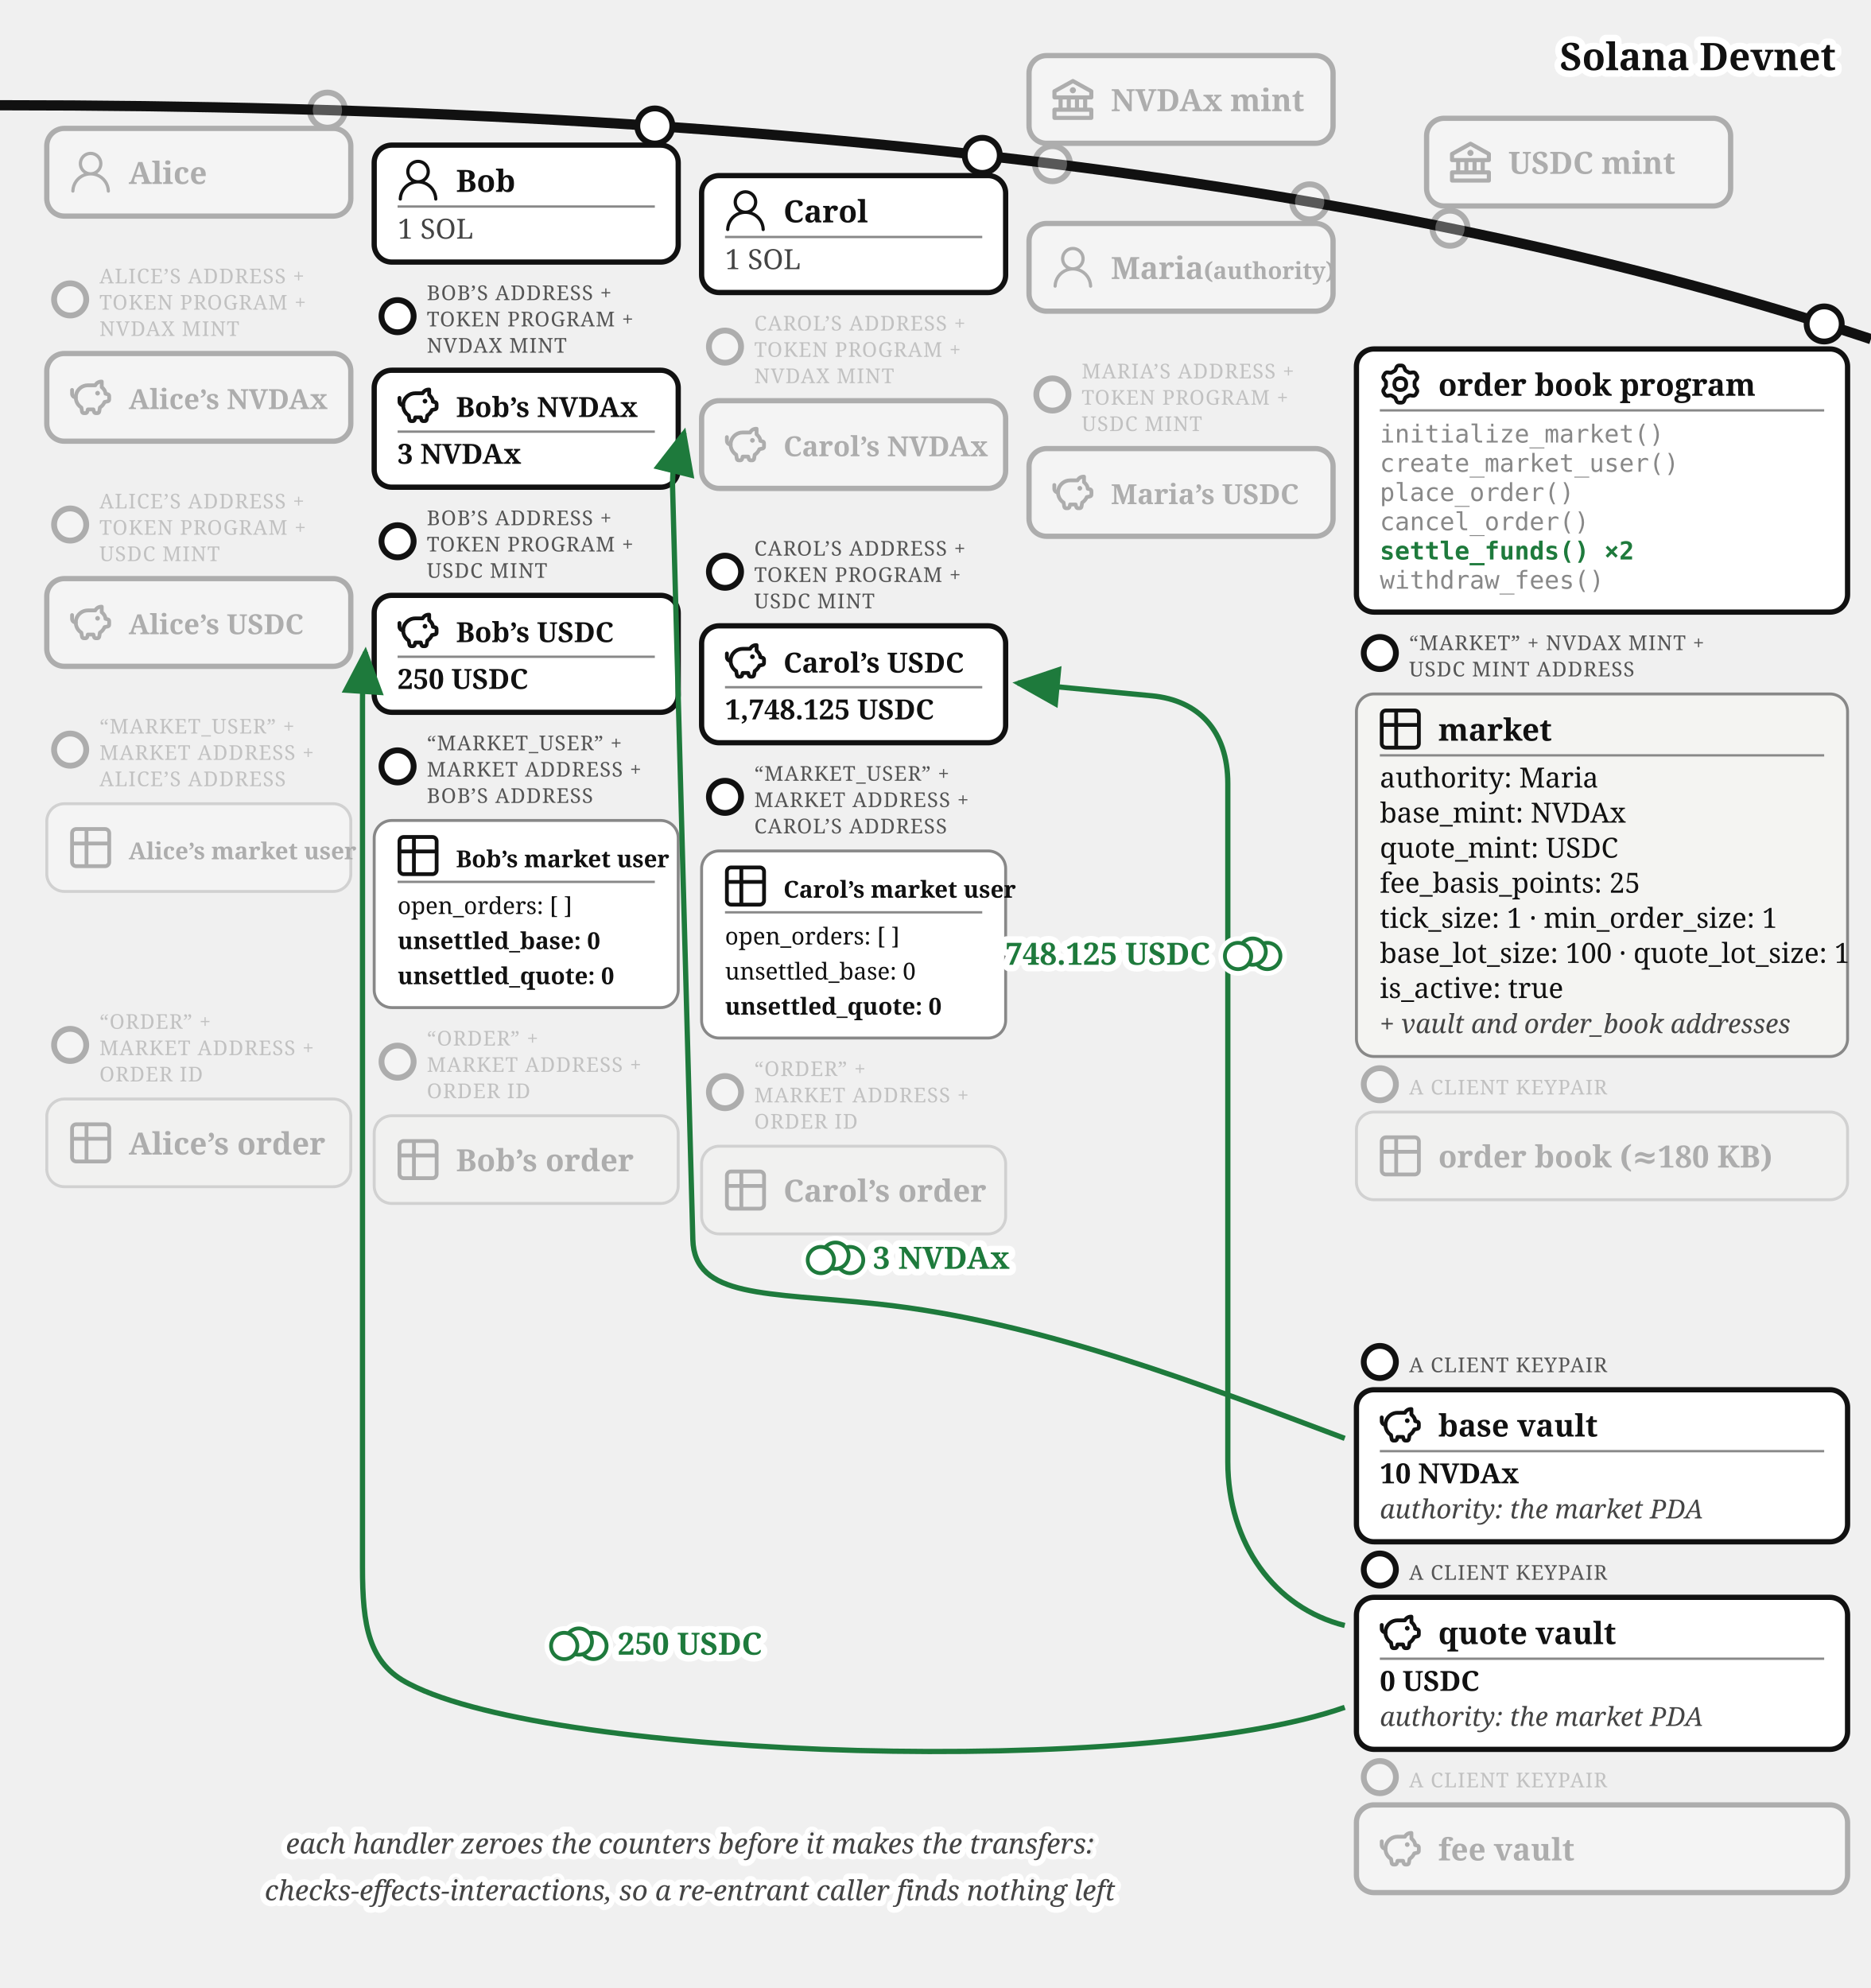
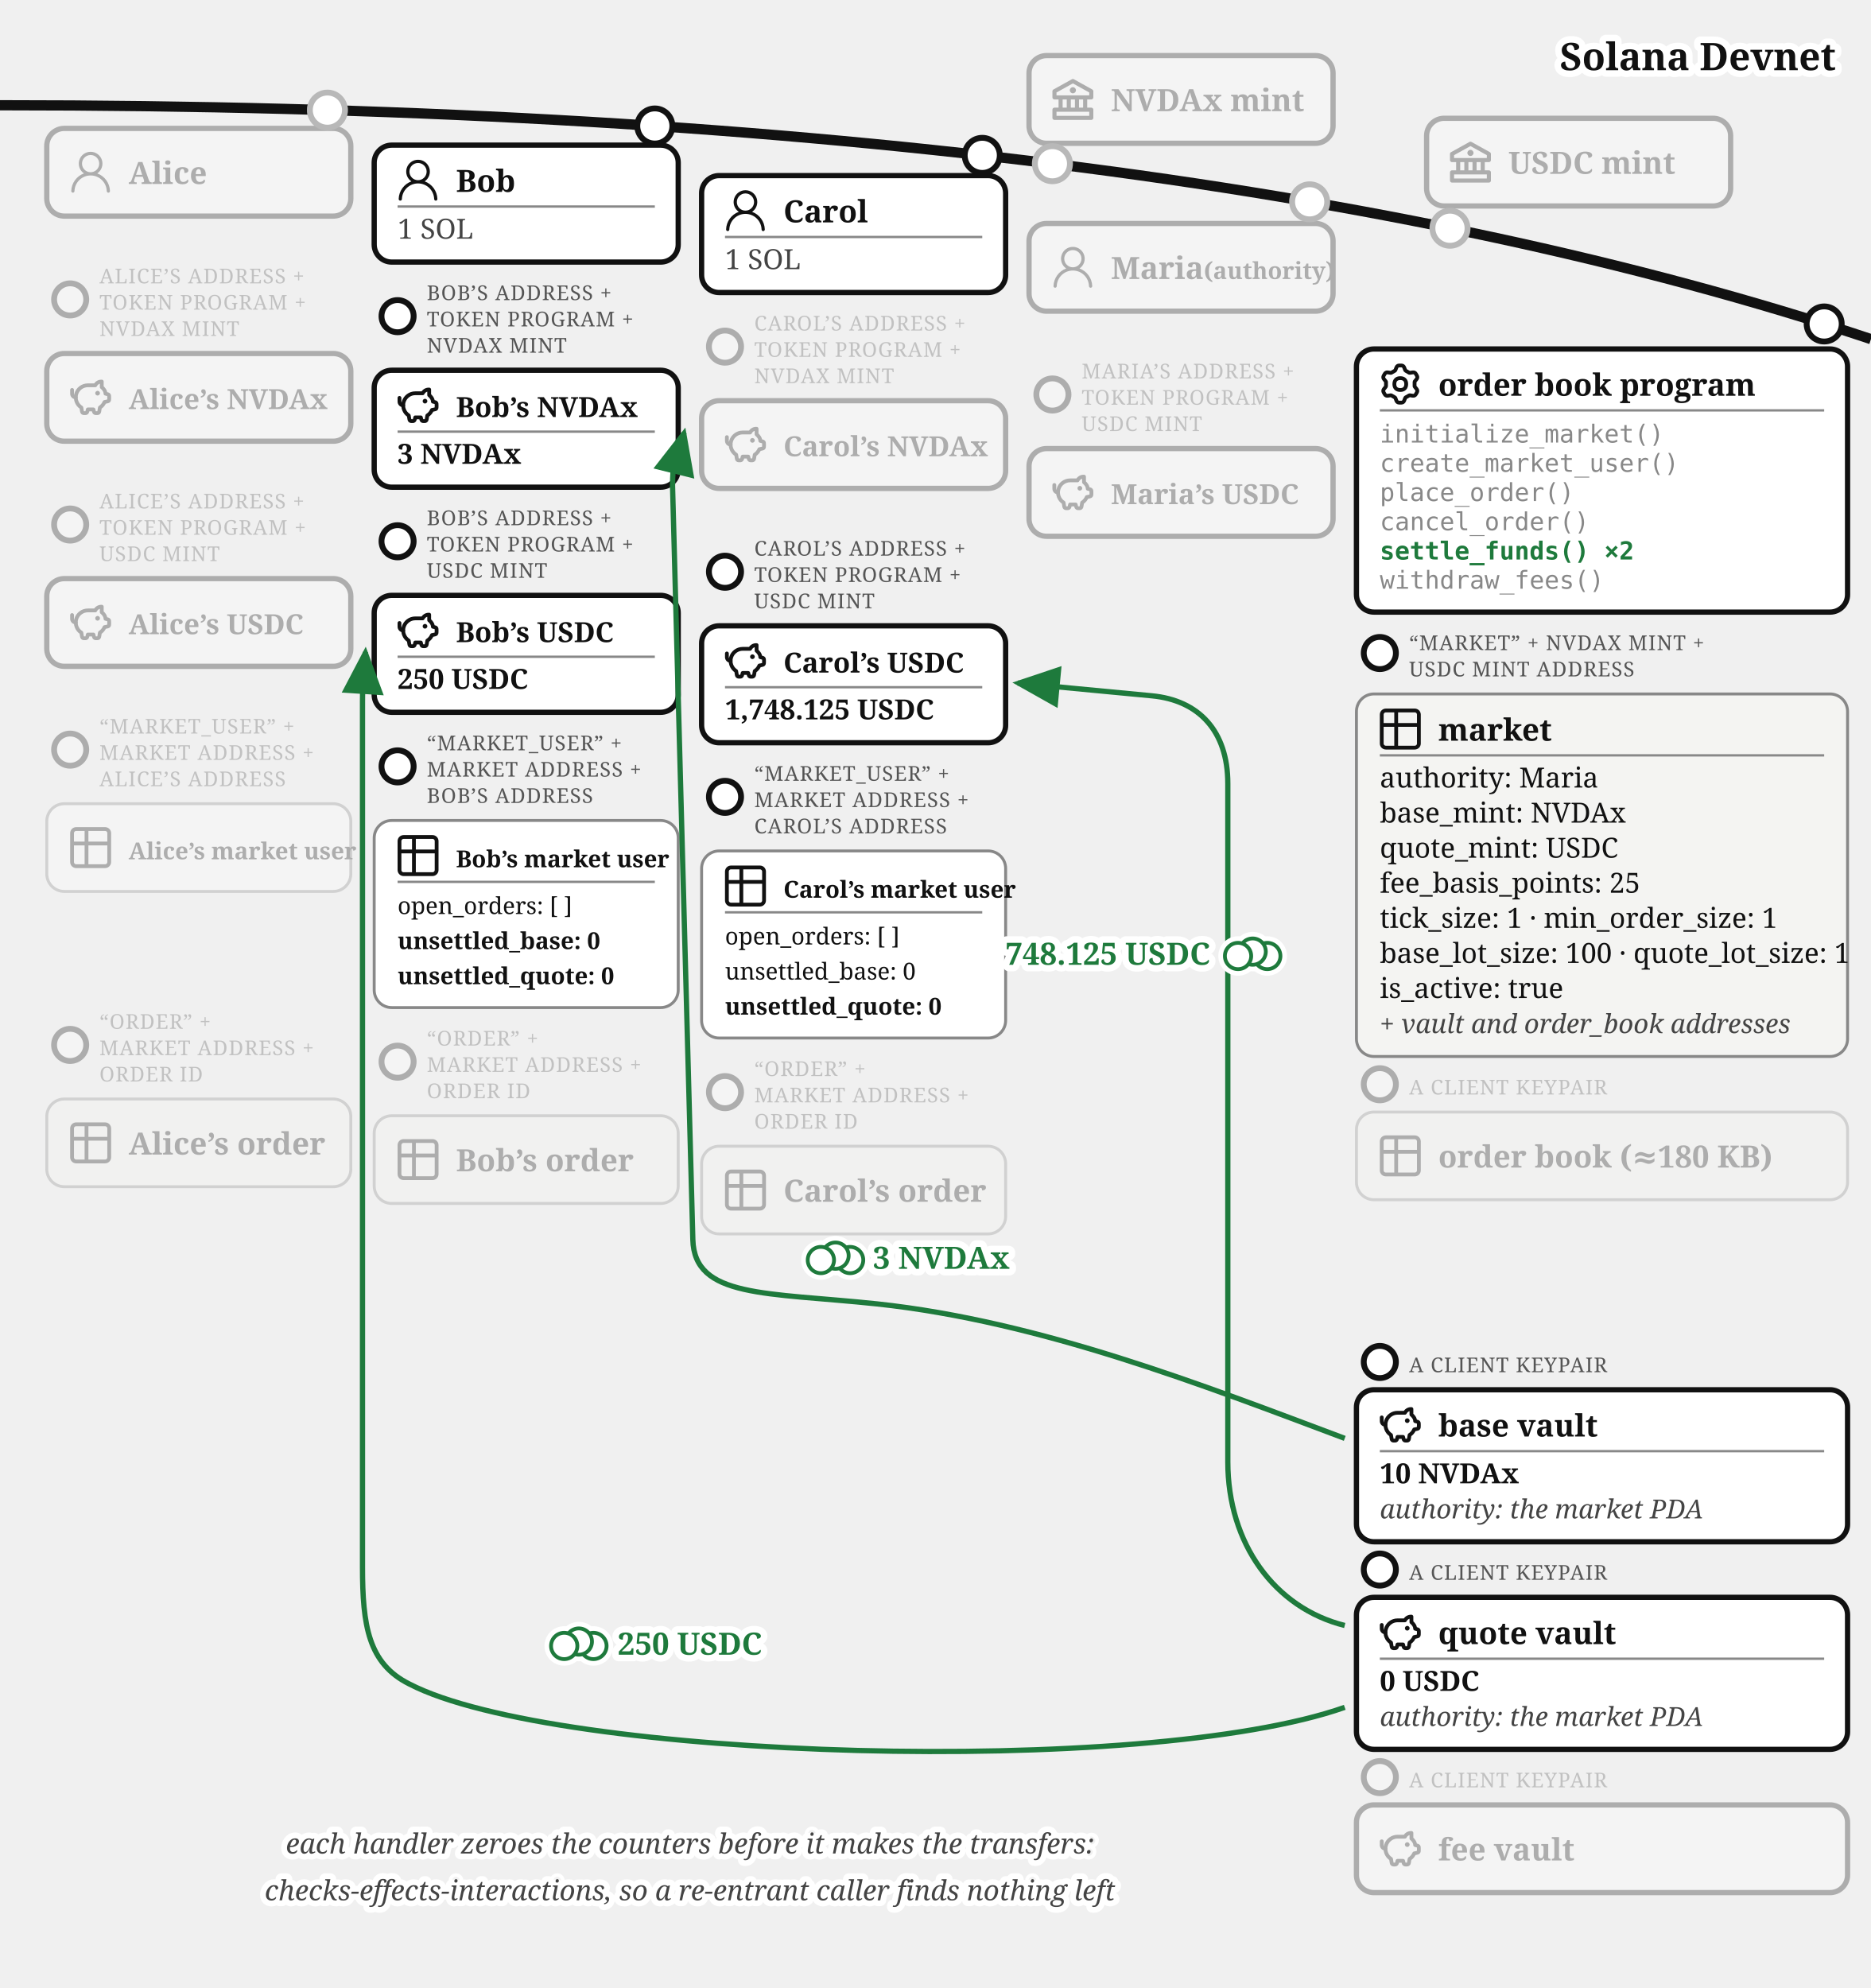
<svg xmlns="http://www.w3.org/2000/svg" viewBox="0 0 640 680" font-family="Georgia, serif" fill="#111">
  <defs>
    <marker id="order-book-settle-arr" markerWidth="9" markerHeight="8" refX="8" refY="4" orient="auto">
      <path d="M0,0 L9,4 L0,8 z" fill="#1e7a3c" />
    </marker>
  </defs>
  <path d="M 0,36 Q 400,36 640,116" fill="none" stroke="#111" stroke-width="3.5" />
  <text stroke="#fff" stroke-width="4.5" paint-order="stroke" stroke-linejoin="round" x="628" y="24" font-size="13" font-weight="bold" text-anchor="end">Solana Devnet</text>
+   <circle cx="360" cy="56" r="7" fill="#fff" />
  <g opacity="0.3">
    <circle cx="360" cy="56" r="6" fill="#fff" stroke="#111" stroke-width="2" />
    <rect x="352" y="19.015" width="104" height="30" rx="6" fill="#fff" stroke="#111" stroke-width="1.8" />
    <g transform="translate(360,27.02)">
      <g transform="translate(-1.4,-1.401) scale(0.7)" fill="#111">
        <path d="m21.49 7.13l-9-5a.99.99 0 0 0-.97 0l-9.01 5C2.19 7.31 2 7.64 2 8v3c0 .55.45 1 1 1h2v4H3c-.55 0-1 .45-1 1v4c0 .55.45 1 1 1h18c.55 0 1-.45 1-1v-4c0-.55-.45-1-1-1h-2v-4h2c.55 0 1-.45 1-1V8a1 1 0 0 0-.51-.87M7 12h2v4H7zm6 0v4h-2v-4zm7 6v2H4v-2zm-3-2h-2v-4h2zm3-6H4V8.59l8-4.44l8 4.44z" />
        <path d="M12 6a1.5 1.5 0 1 0 0 3a1.5 1.5 0 1 0 0-3" />
      </g>
    </g>
    <text x="380" y="38.02" font-size="10.5" font-weight="bold">NVDAx mint</text>
  </g>
+   <circle cx="496" cy="78.07" r="7" fill="#fff" />
  <g opacity="0.3">
    <circle cx="496" cy="78.07" r="6" fill="#fff" stroke="#111" stroke-width="2" />
    <rect x="488" y="40.458" width="104" height="30" rx="6" fill="#fff" stroke="#111" stroke-width="1.8" />
    <g transform="translate(496,48.46)">
      <g transform="translate(-1.4,-1.401) scale(0.7)" fill="#111">
        <path d="m21.49 7.13l-9-5a.99.99 0 0 0-.97 0l-9.01 5C2.19 7.31 2 7.64 2 8v3c0 .55.45 1 1 1h2v4H3c-.55 0-1 .45-1 1v4c0 .55.45 1 1 1h18c.55 0 1-.45 1-1v-4c0-.55-.45-1-1-1h-2v-4h2c.55 0 1-.45 1-1V8a1 1 0 0 0-.51-.87M7 12h2v4H7zm6 0v4h-2v-4zm7 6v2H4v-2zm-3-2h-2v-4h2zm3-6H4V8.59l8-4.44l8 4.44z" />
        <path d="M12 6a1.5 1.5 0 1 0 0 3a1.5 1.5 0 1 0 0-3" />
      </g>
    </g>
    <text x="516" y="59.46" font-size="10.5" font-weight="bold">USDC mint</text>
  </g>
+   <circle cx="112" cy="37.663" r="7" fill="#fff" />
  <g opacity="0.3">
    <circle cx="112" cy="37.663" r="6" fill="#fff" stroke="#111" stroke-width="2" />
    <rect x="16" y="43.917" width="104" height="30" rx="6" fill="#fff" stroke="#111" stroke-width="1.8" />
    <g transform="translate(24,51.92)">
      <g transform="translate(-1.835,-1.841) scale(0.736)" fill="#111">
        <path d="M12 2.5a5.5 5.5 0 0 1 3.096 10.047a9.005 9.005 0 0 1 5.9 8.181a.75.75 0 1 1-1.499.044a7.5 7.5 0 0 0-14.993 0a.75.75 0 0 1-1.5-.045a9.005 9.005 0 0 1 5.9-8.18A5.5 5.5 0 0 1 12 2.5M8 8a4 4 0 1 0 8 0a4 4 0 0 0-8 0" />
      </g>
    </g>
    <text x="44" y="62.92" font-size="10.5" font-weight="bold">Alice</text>
  </g>
  <g>
    <circle cx="224" cy="43.091" r="6" fill="#fff" stroke="#111" stroke-width="2" />
    <rect x="128" y="49.644" width="104" height="40" rx="6" fill="#fff" stroke="#111" stroke-width="1.8" />
    <g transform="translate(136,54.6439)">
      <g transform="translate(-1.835,-1.841) scale(0.736)" fill="#111">
        <path d="M12 2.5a5.5 5.5 0 0 1 3.096 10.047a9.005 9.005 0 0 1 5.9 8.181a.75.75 0 1 1-1.499.044a7.5 7.5 0 0 0-14.993 0a.75.75 0 0 1-1.5-.045a9.005 9.005 0 0 1 5.9-8.18A5.5 5.5 0 0 1 12 2.5M8 8a4 4 0 1 0 8 0a4 4 0 0 0-8 0" />
      </g>
    </g>
    <text x="156" y="65.644" font-size="10.5" font-weight="bold">Bob</text>
    <line x1="136" y1="70.644" x2="224" y2="70.644" stroke="#888" stroke-width="0.8" />
    <text x="136" y="81.644" font-size="9.5" fill="#444">1 SOL</text>
  </g>
  <g>
    <circle cx="336" cy="53.138" r="6" fill="#fff" stroke="#111" stroke-width="2" />
    <rect x="240" y="60.062" width="104" height="40" rx="6" fill="#fff" stroke="#111" stroke-width="1.8" />
    <g transform="translate(248,65.0617)">
      <g transform="translate(-1.835,-1.841) scale(0.736)" fill="#111">
        <path d="M12 2.5a5.5 5.5 0 0 1 3.096 10.047a9.005 9.005 0 0 1 5.9 8.181a.75.75 0 1 1-1.499.044a7.5 7.5 0 0 0-14.993 0a.75.75 0 0 1-1.5-.045a9.005 9.005 0 0 1 5.9-8.18A5.5 5.5 0 0 1 12 2.5M8 8a4 4 0 1 0 8 0a4 4 0 0 0-8 0" />
      </g>
    </g>
    <text x="268" y="76.062" font-size="10.5" font-weight="bold">Carol</text>
    <line x1="248" y1="81.062" x2="336" y2="81.062" stroke="#888" stroke-width="0.8" />
    <text x="248" y="92.062" font-size="9.5" fill="#444">1 SOL</text>
  </g>
+   <circle cx="448" cy="69.033" r="7" fill="#fff" />
  <g opacity="0.3">
    <circle cx="448" cy="69.033" r="6" fill="#fff" stroke="#111" stroke-width="2" />
    <rect x="352" y="76.436" width="104" height="30" rx="6" fill="#fff" stroke="#111" stroke-width="1.8" />
    <g transform="translate(360,84.44)">
      <g transform="translate(-1.835,-1.841) scale(0.736)" fill="#111">
        <path d="M12 2.5a5.5 5.5 0 0 1 3.096 10.047a9.005 9.005 0 0 1 5.9 8.181a.75.75 0 1 1-1.499.044a7.5 7.5 0 0 0-14.993 0a.75.75 0 0 1-1.5-.045a9.005 9.005 0 0 1 5.9-8.18A5.5 5.5 0 0 1 12 2.5M8 8a4 4 0 1 0 8 0a4 4 0 0 0-8 0" />
      </g>
    </g>
    <text x="380" y="95.44" font-size="10.5" font-weight="bold">Maria<tspan font-size="8"> (authority)</tspan>
    </text>
  </g>
  <g opacity="0.3">
    <circle cx="24" cy="102.417" r="5.5" fill="#fff" stroke="#111" stroke-width="2" />
    <text x="34" y="96.917" font-size="7" letter-spacing="0.3" fill="#555">ALICE’S ADDRESS +</text>
    <text x="34" y="105.917" font-size="7" letter-spacing="0.3" fill="#555">TOKEN PROGRAM +</text>
    <text x="34" y="114.917" font-size="7" letter-spacing="0.3" fill="#555">NVDAX MINT</text>
    <rect x="16" y="120.917" width="104" height="30" rx="6" fill="#fff" stroke="#111" stroke-width="1.8" />
    <g transform="translate(24,128.92)">
      <g transform="translate(-0.62,-0.62) scale(0.635)" fill="none" stroke="#111" stroke-linecap="round" stroke-linejoin="round" stroke-width="2.047">
        <path d="M14.5 5.5h-4A6.5 6.5 0 0 0 7 17.478l.288 1.738c.07.423.105.635.202.798a1 1 0 0 0 .49.416c.178.07.392.07.822.07c.397 0 .596 0 .764-.062a1 1 0 0 0 .479-.374c.1-.148.15-.34.246-.727l.209-.837h3l.21.837c.096.386.144.58.245.727a1 1 0 0 0 .479.374c.168.062.367.062.764.062c.43 0 .644 0 .821-.07a1 1 0 0 0 .49-.416c.098-.163.133-.375.203-.798L17 17.478a6.5 6.5 0 0 0 2.502-2.978l.89-.178c.77-.154 1.155-.231 1.381-.508c.227-.276.227-.669.227-1.453v-.3c0-.75 0-1.124-.212-1.396c-.212-.27-.575-.362-1.303-.544L20 10c0-1.5-1.167-2.833-2-3.5v-3h-.264c-1.37 0-2.623.774-3.236 2" />
        <path d="M15.875 9.75h-.125m.25 0a.25.25 0 1 1-.5 0a.25.25 0 0 1 .5 0M2 8v2a2 2 0 0 0 2 2" />
      </g>
    </g>
    <text x="44" y="139.92" font-size="9.5" font-weight="bold">Alice’s NVDAx</text>
  </g>
  <g>
    <circle cx="136" cy="108.144" r="5.5" fill="#fff" stroke="#111" stroke-width="2" />
    <text x="146" y="102.644" font-size="7" letter-spacing="0.3" fill="#555">BOB’S ADDRESS +</text>
    <text x="146" y="111.644" font-size="7" letter-spacing="0.3" fill="#555">TOKEN PROGRAM +</text>
    <text x="146" y="120.644" font-size="7" letter-spacing="0.3" fill="#555">NVDAX MINT</text>
    <rect x="128" y="126.644" width="104" height="40" rx="6" fill="#fff" stroke="#111" stroke-width="1.8" />
    <g transform="translate(136,131.644)">
      <g transform="translate(-0.62,-0.62) scale(0.635)" fill="none" stroke="#111" stroke-linecap="round" stroke-linejoin="round" stroke-width="2.047">
        <path d="M14.5 5.5h-4A6.5 6.5 0 0 0 7 17.478l.288 1.738c.07.423.105.635.202.798a1 1 0 0 0 .49.416c.178.07.392.07.822.07c.397 0 .596 0 .764-.062a1 1 0 0 0 .479-.374c.1-.148.15-.34.246-.727l.209-.837h3l.21.837c.096.386.144.58.245.727a1 1 0 0 0 .479.374c.168.062.367.062.764.062c.43 0 .644 0 .821-.07a1 1 0 0 0 .49-.416c.098-.163.133-.375.203-.798L17 17.478a6.5 6.5 0 0 0 2.502-2.978l.89-.178c.77-.154 1.155-.231 1.381-.508c.227-.276.227-.669.227-1.453v-.3c0-.75 0-1.124-.212-1.396c-.212-.27-.575-.362-1.303-.544L20 10c0-1.5-1.167-2.833-2-3.5v-3h-.264c-1.37 0-2.623.774-3.236 2" />
        <path d="M15.875 9.75h-.125m.25 0a.25.25 0 1 1-.5 0a.25.25 0 0 1 .5 0M2 8v2a2 2 0 0 0 2 2" />
      </g>
    </g>
    <text x="156" y="142.644" font-size="9.5" font-weight="bold">Bob’s NVDAx</text>
    <line x1="136" y1="147.644" x2="224" y2="147.644" stroke="#888" stroke-width="0.8" />
    <text x="136" y="158.644" font-size="9.5" font-weight="bold">3 NVDAx</text>
  </g>
  <g opacity="0.3">
    <circle cx="248" cy="118.562" r="5.5" fill="#fff" stroke="#111" stroke-width="2" />
    <text x="258" y="113.062" font-size="7" letter-spacing="0.3" fill="#555">CAROL’S ADDRESS +</text>
    <text x="258" y="122.062" font-size="7" letter-spacing="0.3" fill="#555">TOKEN PROGRAM +</text>
    <text x="258" y="131.062" font-size="7" letter-spacing="0.3" fill="#555">NVDAX MINT</text>
    <rect x="240" y="137.062" width="104" height="30" rx="6" fill="#fff" stroke="#111" stroke-width="1.8" />
    <g transform="translate(248,145.06)">
      <g transform="translate(-0.62,-0.62) scale(0.635)" fill="none" stroke="#111" stroke-linecap="round" stroke-linejoin="round" stroke-width="2.047">
        <path d="M14.5 5.5h-4A6.5 6.5 0 0 0 7 17.478l.288 1.738c.07.423.105.635.202.798a1 1 0 0 0 .49.416c.178.07.392.07.822.07c.397 0 .596 0 .764-.062a1 1 0 0 0 .479-.374c.1-.148.15-.34.246-.727l.209-.837h3l.21.837c.096.386.144.58.245.727a1 1 0 0 0 .479.374c.168.062.367.062.764.062c.43 0 .644 0 .821-.07a1 1 0 0 0 .49-.416c.098-.163.133-.375.203-.798L17 17.478a6.5 6.5 0 0 0 2.502-2.978l.89-.178c.77-.154 1.155-.231 1.381-.508c.227-.276.227-.669.227-1.453v-.3c0-.75 0-1.124-.212-1.396c-.212-.27-.575-.362-1.303-.544L20 10c0-1.5-1.167-2.833-2-3.5v-3h-.264c-1.37 0-2.623.774-3.236 2" />
        <path d="M15.875 9.75h-.125m.25 0a.25.25 0 1 1-.5 0a.25.25 0 0 1 .5 0M2 8v2a2 2 0 0 0 2 2" />
      </g>
    </g>
    <text x="268" y="156.06" font-size="9.5" font-weight="bold">Carol’s NVDAx</text>
  </g>
  <g opacity="0.3">
    <circle cx="24" cy="179.417" r="5.5" fill="#fff" stroke="#111" stroke-width="2" />
    <text x="34" y="173.917" font-size="7" letter-spacing="0.3" fill="#555">ALICE’S ADDRESS +</text>
    <text x="34" y="182.917" font-size="7" letter-spacing="0.3" fill="#555">TOKEN PROGRAM +</text>
    <text x="34" y="191.917" font-size="7" letter-spacing="0.3" fill="#555">USDC MINT</text>
    <rect x="16" y="197.917" width="104" height="30" rx="6" fill="#fff" stroke="#111" stroke-width="1.8" />
    <g transform="translate(24,205.92)">
      <g transform="translate(-0.62,-0.62) scale(0.635)" fill="none" stroke="#111" stroke-linecap="round" stroke-linejoin="round" stroke-width="2.047">
        <path d="M14.5 5.5h-4A6.5 6.5 0 0 0 7 17.478l.288 1.738c.07.423.105.635.202.798a1 1 0 0 0 .49.416c.178.07.392.07.822.07c.397 0 .596 0 .764-.062a1 1 0 0 0 .479-.374c.1-.148.15-.34.246-.727l.209-.837h3l.21.837c.096.386.144.58.245.727a1 1 0 0 0 .479.374c.168.062.367.062.764.062c.43 0 .644 0 .821-.07a1 1 0 0 0 .49-.416c.098-.163.133-.375.203-.798L17 17.478a6.5 6.5 0 0 0 2.502-2.978l.89-.178c.77-.154 1.155-.231 1.381-.508c.227-.276.227-.669.227-1.453v-.3c0-.75 0-1.124-.212-1.396c-.212-.27-.575-.362-1.303-.544L20 10c0-1.5-1.167-2.833-2-3.5v-3h-.264c-1.37 0-2.623.774-3.236 2" />
        <path d="M15.875 9.75h-.125m.25 0a.25.25 0 1 1-.5 0a.25.25 0 0 1 .5 0M2 8v2a2 2 0 0 0 2 2" />
      </g>
    </g>
    <text x="44" y="216.92" font-size="9.5" font-weight="bold">Alice’s USDC</text>
  </g>
  <g>
    <circle cx="136" cy="185.144" r="5.5" fill="#fff" stroke="#111" stroke-width="2" />
    <text x="146" y="179.644" font-size="7" letter-spacing="0.3" fill="#555">BOB’S ADDRESS +</text>
    <text x="146" y="188.644" font-size="7" letter-spacing="0.3" fill="#555">TOKEN PROGRAM +</text>
    <text x="146" y="197.644" font-size="7" letter-spacing="0.3" fill="#555">USDC MINT</text>
    <rect x="128" y="203.644" width="104" height="40" rx="6" fill="#fff" stroke="#111" stroke-width="1.8" />
    <g transform="translate(136,208.644)">
      <g transform="translate(-0.62,-0.62) scale(0.635)" fill="none" stroke="#111" stroke-linecap="round" stroke-linejoin="round" stroke-width="2.047">
        <path d="M14.5 5.5h-4A6.5 6.5 0 0 0 7 17.478l.288 1.738c.07.423.105.635.202.798a1 1 0 0 0 .49.416c.178.07.392.07.822.07c.397 0 .596 0 .764-.062a1 1 0 0 0 .479-.374c.1-.148.15-.34.246-.727l.209-.837h3l.21.837c.096.386.144.58.245.727a1 1 0 0 0 .479.374c.168.062.367.062.764.062c.43 0 .644 0 .821-.07a1 1 0 0 0 .49-.416c.098-.163.133-.375.203-.798L17 17.478a6.5 6.5 0 0 0 2.502-2.978l.89-.178c.77-.154 1.155-.231 1.381-.508c.227-.276.227-.669.227-1.453v-.3c0-.75 0-1.124-.212-1.396c-.212-.27-.575-.362-1.303-.544L20 10c0-1.5-1.167-2.833-2-3.5v-3h-.264c-1.37 0-2.623.774-3.236 2" />
        <path d="M15.875 9.75h-.125m.25 0a.25.25 0 1 1-.5 0a.25.25 0 0 1 .5 0M2 8v2a2 2 0 0 0 2 2" />
      </g>
    </g>
    <text x="156" y="219.644" font-size="9.5" font-weight="bold">Bob’s USDC</text>
    <line x1="136" y1="224.644" x2="224" y2="224.644" stroke="#888" stroke-width="0.8" />
    <text x="136" y="235.644" font-size="9.5" font-weight="bold">250 USDC</text>
  </g>
  <g>
    <circle cx="248" cy="195.562" r="5.5" fill="#fff" stroke="#111" stroke-width="2" />
    <text x="258" y="190.062" font-size="7" letter-spacing="0.3" fill="#555">CAROL’S ADDRESS +</text>
    <text x="258" y="199.062" font-size="7" letter-spacing="0.3" fill="#555">TOKEN PROGRAM +</text>
    <text x="258" y="208.062" font-size="7" letter-spacing="0.3" fill="#555">USDC MINT</text>
    <rect x="240" y="214.062" width="104" height="40" rx="6" fill="#fff" stroke="#111" stroke-width="1.8" />
    <g transform="translate(248,219.062)">
      <g transform="translate(-0.62,-0.62) scale(0.635)" fill="none" stroke="#111" stroke-linecap="round" stroke-linejoin="round" stroke-width="2.047">
        <path d="M14.5 5.5h-4A6.5 6.5 0 0 0 7 17.478l.288 1.738c.07.423.105.635.202.798a1 1 0 0 0 .49.416c.178.07.392.07.822.07c.397 0 .596 0 .764-.062a1 1 0 0 0 .479-.374c.1-.148.15-.34.246-.727l.209-.837h3l.21.837c.096.386.144.58.245.727a1 1 0 0 0 .479.374c.168.062.367.062.764.062c.43 0 .644 0 .821-.07a1 1 0 0 0 .49-.416c.098-.163.133-.375.203-.798L17 17.478a6.5 6.5 0 0 0 2.502-2.978l.89-.178c.77-.154 1.155-.231 1.381-.508c.227-.276.227-.669.227-1.453v-.3c0-.75 0-1.124-.212-1.396c-.212-.27-.575-.362-1.303-.544L20 10c0-1.5-1.167-2.833-2-3.5v-3h-.264c-1.37 0-2.623.774-3.236 2" />
        <path d="M15.875 9.75h-.125m.25 0a.25.25 0 1 1-.5 0a.25.25 0 0 1 .5 0M2 8v2a2 2 0 0 0 2 2" />
      </g>
    </g>
    <text x="268" y="230.062" font-size="9.5" font-weight="bold">Carol’s USDC</text>
    <line x1="248" y1="235.062" x2="336" y2="235.062" stroke="#888" stroke-width="0.8" />
    <text x="248" y="246.062" font-size="9.5" font-weight="bold">1,748.125 USDC</text>
  </g>
  <g opacity="0.3">
    <circle cx="360" cy="134.936" r="5.5" fill="#fff" stroke="#111" stroke-width="2" />
    <text x="370" y="129.436" font-size="7" letter-spacing="0.3" fill="#555">MARIA’S ADDRESS +</text>
    <text x="370" y="138.436" font-size="7" letter-spacing="0.3" fill="#555">TOKEN PROGRAM +</text>
    <text x="370" y="147.436" font-size="7" letter-spacing="0.3" fill="#555">USDC MINT</text>
    <rect x="352" y="153.436" width="104" height="30" rx="6" fill="#fff" stroke="#111" stroke-width="1.8" />
    <g transform="translate(360,161.44)">
      <g transform="translate(-0.62,-0.62) scale(0.635)" fill="none" stroke="#111" stroke-linecap="round" stroke-linejoin="round" stroke-width="2.047">
        <path d="M14.5 5.5h-4A6.5 6.5 0 0 0 7 17.478l.288 1.738c.07.423.105.635.202.798a1 1 0 0 0 .49.416c.178.07.392.07.822.07c.397 0 .596 0 .764-.062a1 1 0 0 0 .479-.374c.1-.148.15-.34.246-.727l.209-.837h3l.21.837c.096.386.144.58.245.727a1 1 0 0 0 .479.374c.168.062.367.062.764.062c.43 0 .644 0 .821-.07a1 1 0 0 0 .49-.416c.098-.163.133-.375.203-.798L17 17.478a6.5 6.5 0 0 0 2.502-2.978l.89-.178c.77-.154 1.155-.231 1.381-.508c.227-.276.227-.669.227-1.453v-.3c0-.75 0-1.124-.212-1.396c-.212-.27-.575-.362-1.303-.544L20 10c0-1.5-1.167-2.833-2-3.5v-3h-.264c-1.37 0-2.623.774-3.236 2" />
        <path d="M15.875 9.75h-.125m.25 0a.25.25 0 1 1-.5 0a.25.25 0 0 1 .5 0M2 8v2a2 2 0 0 0 2 2" />
      </g>
    </g>
    <text x="380" y="172.44" font-size="9.5" font-weight="bold">Maria’s USDC</text>
  </g>
  <g opacity="0.3">
    <circle cx="24" cy="256.417" r="5.5" fill="#fff" stroke="#111" stroke-width="2" />
    <text x="34" y="250.917" font-size="7" letter-spacing="0.3" fill="#555">“MARKET_USER” +</text>
    <text x="34" y="259.917" font-size="7" letter-spacing="0.3" fill="#555">MARKET ADDRESS +</text>
    <text x="34" y="268.917" font-size="7" letter-spacing="0.3" fill="#555">ALICE’S ADDRESS</text>
    <rect x="16" y="274.917" width="104" height="30" rx="6" fill="#fff" stroke="#888" />
    <g transform="translate(24,282.92)">
      <g transform="translate(-1.467,-1.467) scale(0.706)" fill="none" stroke="#111" stroke-linecap="round" stroke-linejoin="round" stroke-width="1.843">
        <path d="M3 5a2 2 0 0 1 2-2h14a2 2 0 0 1 2 2v14a2 2 0 0 1-2 2H5a2 2 0 0 1-2-2zm0 5h18M10 3v18" />
      </g>
    </g>
    <text x="44" y="293.92" font-size="8" font-weight="bold">Alice’s market user</text>
  </g>
  <g>
    <circle cx="136" cy="262.144" r="5.5" fill="#fff" stroke="#111" stroke-width="2" />
    <text x="146" y="256.644" font-size="7" letter-spacing="0.3" fill="#555">“MARKET_USER” +</text>
    <text x="146" y="265.644" font-size="7" letter-spacing="0.3" fill="#555">MARKET ADDRESS +</text>
    <text x="146" y="274.644" font-size="7" letter-spacing="0.3" fill="#555">BOB’S ADDRESS</text>
    <rect x="128" y="280.644" width="104" height="64" rx="6" fill="#fff" stroke="#888" />
    <g transform="translate(136,285.644)">
      <g transform="translate(-1.467,-1.467) scale(0.706)" fill="none" stroke="#111" stroke-linecap="round" stroke-linejoin="round" stroke-width="1.843">
        <path d="M3 5a2 2 0 0 1 2-2h14a2 2 0 0 1 2 2v14a2 2 0 0 1-2 2H5a2 2 0 0 1-2-2zm0 5h18M10 3v18" />
      </g>
    </g>
    <text x="156" y="296.644" font-size="8" font-weight="bold">Bob’s market user</text>
    <line x1="136" y1="301.644" x2="224" y2="301.644" stroke="#888" stroke-width="0.8" />
    <text x="136" y="312.644" font-size="8">open_orders: [ ]</text>
    <text x="136" y="324.644" font-size="8" font-weight="bold">unsettled_base: 0</text>
    <text x="136" y="336.644" font-size="8" font-weight="bold">unsettled_quote: 0</text>
  </g>
  <g>
    <circle cx="248" cy="272.562" r="5.5" fill="#fff" stroke="#111" stroke-width="2" />
    <text x="258" y="267.062" font-size="7" letter-spacing="0.3" fill="#555">“MARKET_USER” +</text>
    <text x="258" y="276.062" font-size="7" letter-spacing="0.3" fill="#555">MARKET ADDRESS +</text>
    <text x="258" y="285.062" font-size="7" letter-spacing="0.3" fill="#555">CAROL’S ADDRESS</text>
    <rect x="240" y="291.062" width="104" height="64" rx="6" fill="#fff" stroke="#888" />
    <g transform="translate(248,296.062)">
      <g transform="translate(-1.467,-1.467) scale(0.706)" fill="none" stroke="#111" stroke-linecap="round" stroke-linejoin="round" stroke-width="1.843">
        <path d="M3 5a2 2 0 0 1 2-2h14a2 2 0 0 1 2 2v14a2 2 0 0 1-2 2H5a2 2 0 0 1-2-2zm0 5h18M10 3v18" />
      </g>
    </g>
    <text x="268" y="307.062" font-size="8" font-weight="bold">Carol’s market user</text>
    <line x1="248" y1="312.062" x2="336" y2="312.062" stroke="#888" stroke-width="0.8" />
    <text x="248" y="323.062" font-size="8">open_orders: [ ]</text>
    <text x="248" y="335.062" font-size="8">unsettled_base: 0</text>
    <text x="248" y="347.062" font-size="8" font-weight="bold">unsettled_quote: 0</text>
  </g>
  <g opacity="0.3">
    <circle cx="24" cy="357.417" r="5.5" fill="#fff" stroke="#111" stroke-width="2" />
    <text x="34" y="351.917" font-size="7" letter-spacing="0.3" fill="#555">“ORDER” +</text>
    <text x="34" y="360.917" font-size="7" letter-spacing="0.3" fill="#555">MARKET ADDRESS +</text>
    <text x="34" y="369.917" font-size="7" letter-spacing="0.3" fill="#555">ORDER ID</text>
    <rect x="16" y="375.917" width="104" height="30" rx="6" fill="#f4f4f2" stroke="#888" />
    <g transform="translate(24,383.92)">
      <g transform="translate(-1.467,-1.467) scale(0.706)" fill="none" stroke="#111" stroke-linecap="round" stroke-linejoin="round" stroke-width="1.843">
        <path d="M3 5a2 2 0 0 1 2-2h14a2 2 0 0 1 2 2v14a2 2 0 0 1-2 2H5a2 2 0 0 1-2-2zm0 5h18M10 3v18" />
      </g>
    </g>
    <text x="44" y="394.92" font-size="10.5" font-weight="bold">Alice’s order</text>
  </g>
  <g opacity="0.3">
    <circle cx="136" cy="363.144" r="5.5" fill="#fff" stroke="#111" stroke-width="2" />
    <text x="146" y="357.644" font-size="7" letter-spacing="0.3" fill="#555">“ORDER” +</text>
    <text x="146" y="366.644" font-size="7" letter-spacing="0.3" fill="#555">MARKET ADDRESS +</text>
    <text x="146" y="375.644" font-size="7" letter-spacing="0.3" fill="#555">ORDER ID</text>
    <rect x="128" y="381.644" width="104" height="30" rx="6" fill="#f4f4f2" stroke="#888" />
    <g transform="translate(136,389.64)">
      <g transform="translate(-1.467,-1.467) scale(0.706)" fill="none" stroke="#111" stroke-linecap="round" stroke-linejoin="round" stroke-width="1.843">
        <path d="M3 5a2 2 0 0 1 2-2h14a2 2 0 0 1 2 2v14a2 2 0 0 1-2 2H5a2 2 0 0 1-2-2zm0 5h18M10 3v18" />
      </g>
    </g>
    <text x="156" y="400.64" font-size="10.5" font-weight="bold">Bob’s order</text>
  </g>
  <g opacity="0.3">
    <circle cx="248" cy="373.562" r="5.5" fill="#fff" stroke="#111" stroke-width="2" />
    <text x="258" y="368.062" font-size="7" letter-spacing="0.3" fill="#555">“ORDER” +</text>
    <text x="258" y="377.062" font-size="7" letter-spacing="0.3" fill="#555">MARKET ADDRESS +</text>
    <text x="258" y="386.062" font-size="7" letter-spacing="0.3" fill="#555">ORDER ID</text>
    <rect x="240" y="392.062" width="104" height="30" rx="6" fill="#f4f4f2" stroke="#888" />
    <g transform="translate(248,400.06)">
      <g transform="translate(-1.467,-1.467) scale(0.706)" fill="none" stroke="#111" stroke-linecap="round" stroke-linejoin="round" stroke-width="1.843">
        <path d="M3 5a2 2 0 0 1 2-2h14a2 2 0 0 1 2 2v14a2 2 0 0 1-2 2H5a2 2 0 0 1-2-2zm0 5h18M10 3v18" />
      </g>
    </g>
    <text x="268" y="411.06" font-size="10.5" font-weight="bold">Carol’s order</text>
  </g>
  <g>
    <circle cx="624" cy="110.812" r="6" fill="#fff" stroke="#111" stroke-width="2" />
    <rect x="464" y="119.37" width="168" height="90" rx="6" fill="#fff" stroke="#111" stroke-width="1.8" />
    <g transform="translate(472,124.37)">
      <g transform="translate(-0.113,-0.112) scale(1.016)" fill="none" stroke="#111" stroke-linecap="round" stroke-linejoin="round" stroke-width="1.28">
        <path d="M11.808 7.727c0 .05.017.1.048.14l.667.84a.96.96 0 0 1 .082 1.08l-.392.676a.96.96 0 0 1-.975.47l-1.063-.16a.23.23 0 0 0-.145.027l-1.26.727a.23.23 0 0 0-.096.112l-.392 1a.96.96 0 0 1-.893.611h-.782a.96.96 0 0 1-.893-.61l-.392-1a.23.23 0 0 0-.096-.113L3.967 10.8a.23.23 0 0 0-.145-.028l-1.063.162a.96.96 0 0 1-.976-.47l-.39-.677a.96.96 0 0 1 .08-1.08l.67-.84a.22.22 0 0 0 .05-.14V6.273c0-.05-.018-.1-.05-.14l-.67-.84a.96.96 0 0 1-.08-1.08l.39-.676a.96.96 0 0 1 .976-.47l1.06.16a.23.23 0 0 0 .145-.027l1.262-.73a.23.23 0 0 0 .096-.113l.394-.996A.96.96 0 0 1 6.61.75h.784a.96.96 0 0 1 .893.61l.392.997q.028.075.096.116l1.26.727a.23.23 0 0 0 .145.028l1.062-.162a.96.96 0 0 1 .976.47l.391.677a.96.96 0 0 1-.081 1.08l-.67.84a.22.22 0 0 0-.049.14v1.454Z" />
        <path d="M7 8.996c1.277 0 1.996-.719 1.996-1.996S8.277 5.004 7 5.004S5.004 5.723 5.004 7S5.723 8.996 7 8.996" />
      </g>
    </g>
    <text x="492" y="135.37" font-size="10.5" font-weight="bold">order book program</text>
    <line x1="472" y1="140.37" x2="624" y2="140.37" stroke="#888" stroke-width="0.8" />
    <text x="472" y="151.37" font-size="8.5" font-family="Menlo, monospace" fill="#888">initialize_market()</text>
    <text x="472" y="161.37" font-size="8.5" font-family="Menlo, monospace" fill="#888">create_market_user()</text>
    <text x="472" y="171.37" font-size="8.5" font-family="Menlo, monospace" fill="#888">place_order()</text>
    <text x="472" y="181.37" font-size="8.5" font-family="Menlo, monospace" fill="#888">cancel_order()</text>
    <text x="472" y="191.37" font-size="8.5" font-family="Menlo, monospace" font-weight="bold" fill="#1e7a3c">settle_funds() ×2</text>
    <text x="472" y="201.37" font-size="8.5" font-family="Menlo, monospace" fill="#888">withdraw_fees()</text>
  </g>
  <g>
    <circle cx="472" cy="223.37" r="5.5" fill="#fff" stroke="#111" stroke-width="2" />
    <text x="482" y="222.37" font-size="7" letter-spacing="0.3" fill="#555">“MARKET” + NVDAX MINT +</text>
    <text x="482" y="231.37" font-size="7" letter-spacing="0.3" fill="#555">USDC MINT ADDRESS</text>
    <rect x="464" y="237.37" width="168" height="124" rx="6" fill="#f4f4f2" stroke="#888" />
    <g transform="translate(472,242.37)">
      <g transform="translate(-1.467,-1.467) scale(0.706)" fill="none" stroke="#111" stroke-linecap="round" stroke-linejoin="round" stroke-width="1.843">
        <path d="M3 5a2 2 0 0 1 2-2h14a2 2 0 0 1 2 2v14a2 2 0 0 1-2 2H5a2 2 0 0 1-2-2zm0 5h18M10 3v18" />
      </g>
    </g>
    <text x="492" y="253.37" font-size="10.5" font-weight="bold">market</text>
    <line x1="472" y1="258.37" x2="624" y2="258.37" stroke="#888" stroke-width="0.8" />
    <text x="472" y="269.37" font-size="9.5">authority: Maria</text>
    <text x="472" y="281.37" font-size="9.5">base_mint: NVDAx</text>
    <text x="472" y="293.37" font-size="9.5">quote_mint: USDC</text>
    <text x="472" y="305.37" font-size="9.5">fee_basis_points: 25</text>
    <text x="472" y="317.37" font-size="9.5">tick_size: 1 · min_order_size: 1</text>
    <text x="472" y="329.37" font-size="9.5">base_lot_size: 100 · quote_lot_size: 1</text>
    <text x="472" y="341.37" font-size="9.5">is_active: true</text>
    <text x="472" y="353.37" font-size="9" font-style="italic" fill="#444">+ vault and order_book addresses</text>
  </g>
  <g opacity="0.3">
    <circle cx="472" cy="370.87" r="5.5" fill="#fff" stroke="#111" stroke-width="2" />
    <text x="482" y="374.37" font-size="7" letter-spacing="0.3" fill="#555">A CLIENT KEYPAIR</text>
    <rect x="464" y="380.37" width="168" height="30" rx="6" fill="#f4f4f2" stroke="#888" />
    <g transform="translate(472,388.37)">
      <g transform="translate(-1.467,-1.467) scale(0.706)" fill="none" stroke="#111" stroke-linecap="round" stroke-linejoin="round" stroke-width="1.843">
        <path d="M3 5a2 2 0 0 1 2-2h14a2 2 0 0 1 2 2v14a2 2 0 0 1-2 2H5a2 2 0 0 1-2-2zm0 5h18M10 3v18" />
      </g>
    </g>
    <text x="492" y="399.37" font-size="10.5" font-weight="bold">order book (≈180 KB)</text>
  </g>
  <g>
    <circle cx="472" cy="465.87" r="5.5" fill="#fff" stroke="#111" stroke-width="2" />
    <text x="482" y="469.37" font-size="7" letter-spacing="0.3" fill="#555">A CLIENT KEYPAIR</text>
    <rect x="464" y="475.37" width="168" height="52" rx="6" fill="#fff" stroke="#111" stroke-width="1.8" />
    <g transform="translate(472,480.37)">
      <g transform="translate(-0.62,-0.62) scale(0.635)" fill="none" stroke="#111" stroke-linecap="round" stroke-linejoin="round" stroke-width="2.047">
        <path d="M14.5 5.5h-4A6.5 6.5 0 0 0 7 17.478l.288 1.738c.07.423.105.635.202.798a1 1 0 0 0 .49.416c.178.07.392.07.822.07c.397 0 .596 0 .764-.062a1 1 0 0 0 .479-.374c.1-.148.15-.34.246-.727l.209-.837h3l.21.837c.096.386.144.58.245.727a1 1 0 0 0 .479.374c.168.062.367.062.764.062c.43 0 .644 0 .821-.07a1 1 0 0 0 .49-.416c.098-.163.133-.375.203-.798L17 17.478a6.5 6.5 0 0 0 2.502-2.978l.89-.178c.77-.154 1.155-.231 1.381-.508c.227-.276.227-.669.227-1.453v-.3c0-.75 0-1.124-.212-1.396c-.212-.27-.575-.362-1.303-.544L20 10c0-1.5-1.167-2.833-2-3.5v-3h-.264c-1.37 0-2.623.774-3.236 2" />
        <path d="M15.875 9.75h-.125m.25 0a.25.25 0 1 1-.5 0a.25.25 0 0 1 .5 0M2 8v2a2 2 0 0 0 2 2" />
      </g>
    </g>
    <text x="492" y="491.37" font-size="10.5" font-weight="bold">base vault</text>
    <line x1="472" y1="496.37" x2="624" y2="496.37" stroke="#888" stroke-width="0.8" />
    <text x="472" y="507.37" font-size="9.5" font-weight="bold">10 NVDAx</text>
    <text x="472" y="519.37" font-size="9" font-style="italic" fill="#444">authority: the market PDA</text>
  </g>
  <g>
    <circle cx="472" cy="536.87" r="5.5" fill="#fff" stroke="#111" stroke-width="2" />
    <text x="482" y="540.37" font-size="7" letter-spacing="0.3" fill="#555">A CLIENT KEYPAIR</text>
    <rect x="464" y="546.37" width="168" height="52" rx="6" fill="#fff" stroke="#111" stroke-width="1.8" />
    <g transform="translate(472,551.37)">
      <g transform="translate(-0.62,-0.62) scale(0.635)" fill="none" stroke="#111" stroke-linecap="round" stroke-linejoin="round" stroke-width="2.047">
        <path d="M14.5 5.5h-4A6.5 6.5 0 0 0 7 17.478l.288 1.738c.07.423.105.635.202.798a1 1 0 0 0 .49.416c.178.07.392.07.822.07c.397 0 .596 0 .764-.062a1 1 0 0 0 .479-.374c.1-.148.15-.34.246-.727l.209-.837h3l.21.837c.096.386.144.58.245.727a1 1 0 0 0 .479.374c.168.062.367.062.764.062c.43 0 .644 0 .821-.07a1 1 0 0 0 .49-.416c.098-.163.133-.375.203-.798L17 17.478a6.5 6.5 0 0 0 2.502-2.978l.89-.178c.77-.154 1.155-.231 1.381-.508c.227-.276.227-.669.227-1.453v-.3c0-.75 0-1.124-.212-1.396c-.212-.27-.575-.362-1.303-.544L20 10c0-1.5-1.167-2.833-2-3.5v-3h-.264c-1.37 0-2.623.774-3.236 2" />
        <path d="M15.875 9.75h-.125m.25 0a.25.25 0 1 1-.5 0a.25.25 0 0 1 .5 0M2 8v2a2 2 0 0 0 2 2" />
      </g>
    </g>
    <text x="492" y="562.37" font-size="10.5" font-weight="bold">quote vault</text>
    <line x1="472" y1="567.37" x2="624" y2="567.37" stroke="#888" stroke-width="0.8" />
    <text x="472" y="578.37" font-size="9.5" font-weight="bold">0 USDC</text>
    <text x="472" y="590.37" font-size="9" font-style="italic" fill="#444">authority: the market PDA</text>
  </g>
  <g opacity="0.3">
    <circle cx="472" cy="607.87" r="5.5" fill="#fff" stroke="#111" stroke-width="2" />
    <text x="482" y="611.37" font-size="7" letter-spacing="0.3" fill="#555">A CLIENT KEYPAIR</text>
    <rect x="464" y="617.37" width="168" height="30" rx="6" fill="#fff" stroke="#111" stroke-width="1.8" />
    <g transform="translate(472,625.37)">
      <g transform="translate(-0.62,-0.62) scale(0.635)" fill="none" stroke="#111" stroke-linecap="round" stroke-linejoin="round" stroke-width="2.047">
        <path d="M14.5 5.5h-4A6.5 6.5 0 0 0 7 17.478l.288 1.738c.07.423.105.635.202.798a1 1 0 0 0 .49.416c.178.07.392.07.822.07c.397 0 .596 0 .764-.062a1 1 0 0 0 .479-.374c.1-.148.15-.34.246-.727l.209-.837h3l.21.837c.096.386.144.58.245.727a1 1 0 0 0 .479.374c.168.062.367.062.764.062c.43 0 .644 0 .821-.07a1 1 0 0 0 .49-.416c.098-.163.133-.375.203-.798L17 17.478a6.5 6.5 0 0 0 2.502-2.978l.89-.178c.77-.154 1.155-.231 1.381-.508c.227-.276.227-.669.227-1.453v-.3c0-.75 0-1.124-.212-1.396c-.212-.27-.575-.362-1.303-.544L20 10c0-1.5-1.167-2.833-2-3.5v-3h-.264c-1.37 0-2.623.774-3.236 2" />
        <path d="M15.875 9.75h-.125m.25 0a.25.25 0 1 1-.5 0a.25.25 0 0 1 .5 0M2 8v2a2 2 0 0 0 2 2" />
      </g>
    </g>
    <text x="492" y="636.37" font-size="10.5" font-weight="bold">fee vault</text>
  </g>
  <path d="M 460,492 C 412,474 356,452 300,446 C 262,442 237.539,444.018 237,424 L 230.056,166.092 C 230.101,152.617 233.459,150.17 234,148" fill="none" stroke="#1e7a3c" stroke-width="1.8" marker-end="url(#order-book-settle-arr)" />
  <text stroke="#fff" stroke-width="4.5" paint-order="stroke" stroke-linejoin="round" x="322" y="434" font-size="10.5" font-weight="bold" fill="#1e7a3c" text-anchor="middle">3 NVDAx</text>
  <path d="M 460,556 C 436,550 420,528 420,500 L 420,268 C 420,250 410.052,239.525 394,238 L 348.109,233.639" fill="none" stroke="#1e7a3c" stroke-width="1.8" marker-end="url(#order-book-settle-arr)" />
  <text stroke="#fff" stroke-width="4.5" paint-order="stroke" stroke-linejoin="round" x="414" y="330" font-size="10.5" font-weight="bold" fill="#1e7a3c" text-anchor="end">748.125 USDC</text>
  <path d="M 460,584 C 392,608 190,602 140,576 C 126,569 124,556 124,536 L 124,240 C 124,230 124.728,227.234 125,223" fill="none" stroke="#1e7a3c" stroke-width="1.8" marker-end="url(#order-book-settle-arr)" />
  <text stroke="#fff" stroke-width="4.5" paint-order="stroke" stroke-linejoin="round" x="236" y="566" font-size="10.5" font-weight="bold" fill="#1e7a3c" text-anchor="middle">250 USDC</text>
  <text stroke="#fff" stroke-width="4" paint-order="stroke" stroke-linejoin="round" x="236" y="634" font-size="9.5" font-style="italic" fill="#444" text-anchor="middle">each handler zeroes the counters before it makes the transfers:</text>
  <text stroke="#fff" stroke-width="4" paint-order="stroke" stroke-linejoin="round" x="236" y="650" font-size="9.5" font-style="italic" fill="#444" text-anchor="middle">checks-effects-interactions, so a re-entrant caller finds nothing left</text>
  <g class="coin" transform="translate(285.8,429.5)" fill="#fff">
    <g stroke="#fff" stroke-width="4.5">
      <circle cx="5" cy="1.5" r="4.5" />
      <circle cx="0" cy="0" r="4.5" />
      <circle cx="-5" cy="1.5" r="4.5" />
    </g>
    <g stroke="#1e7a3c" stroke-width="1.3">
      <circle cx="5" cy="1.5" r="4.5" />
      <circle cx="0" cy="0" r="4.5" />
      <circle cx="-5" cy="1.5" r="4.5" />
    </g>
  </g>
  <g class="coin" transform="translate(428.5,325.5)" fill="#fff">
    <g stroke="#fff" stroke-width="4.5">
      <circle cx="5" cy="1.5" r="4.5" />
      <circle cx="0" cy="0" r="4.5" />
      <circle cx="-5" cy="1.5" r="4.5" />
    </g>
    <g stroke="#1e7a3c" stroke-width="1.3">
      <circle cx="5" cy="1.5" r="4.5" />
      <circle cx="0" cy="0" r="4.5" />
      <circle cx="-5" cy="1.5" r="4.5" />
    </g>
  </g>
  <g class="coin" transform="translate(198,561.5)" fill="#fff">
    <g stroke="#fff" stroke-width="4.5">
      <circle cx="5" cy="1.5" r="4.5" />
      <circle cx="0" cy="0" r="4.5" />
      <circle cx="-5" cy="1.5" r="4.5" />
    </g>
    <g stroke="#1e7a3c" stroke-width="1.3">
      <circle cx="5" cy="1.5" r="4.5" />
      <circle cx="0" cy="0" r="4.5" />
      <circle cx="-5" cy="1.5" r="4.5" />
    </g>
  </g>
</svg>
